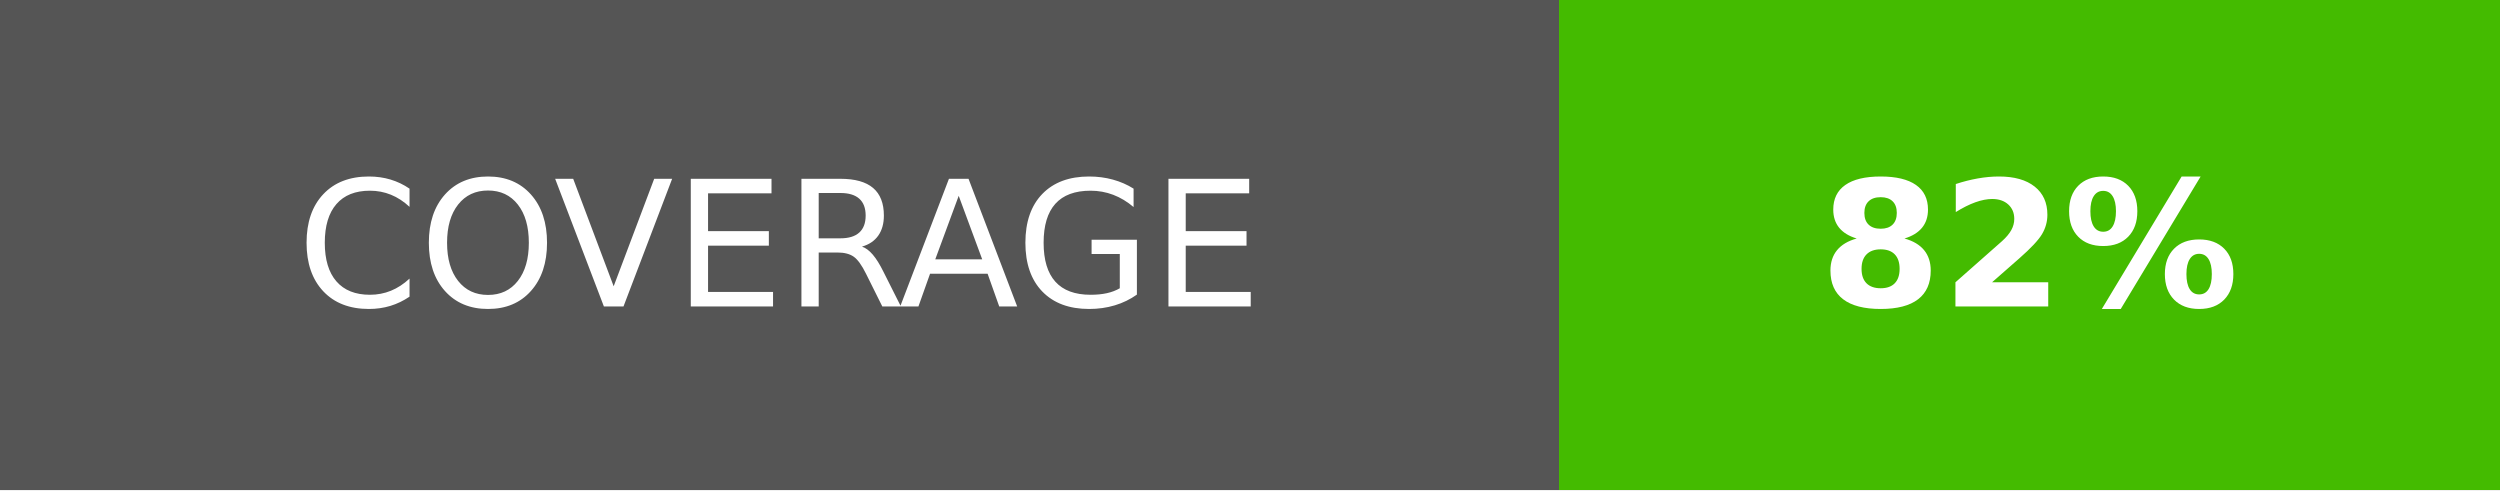
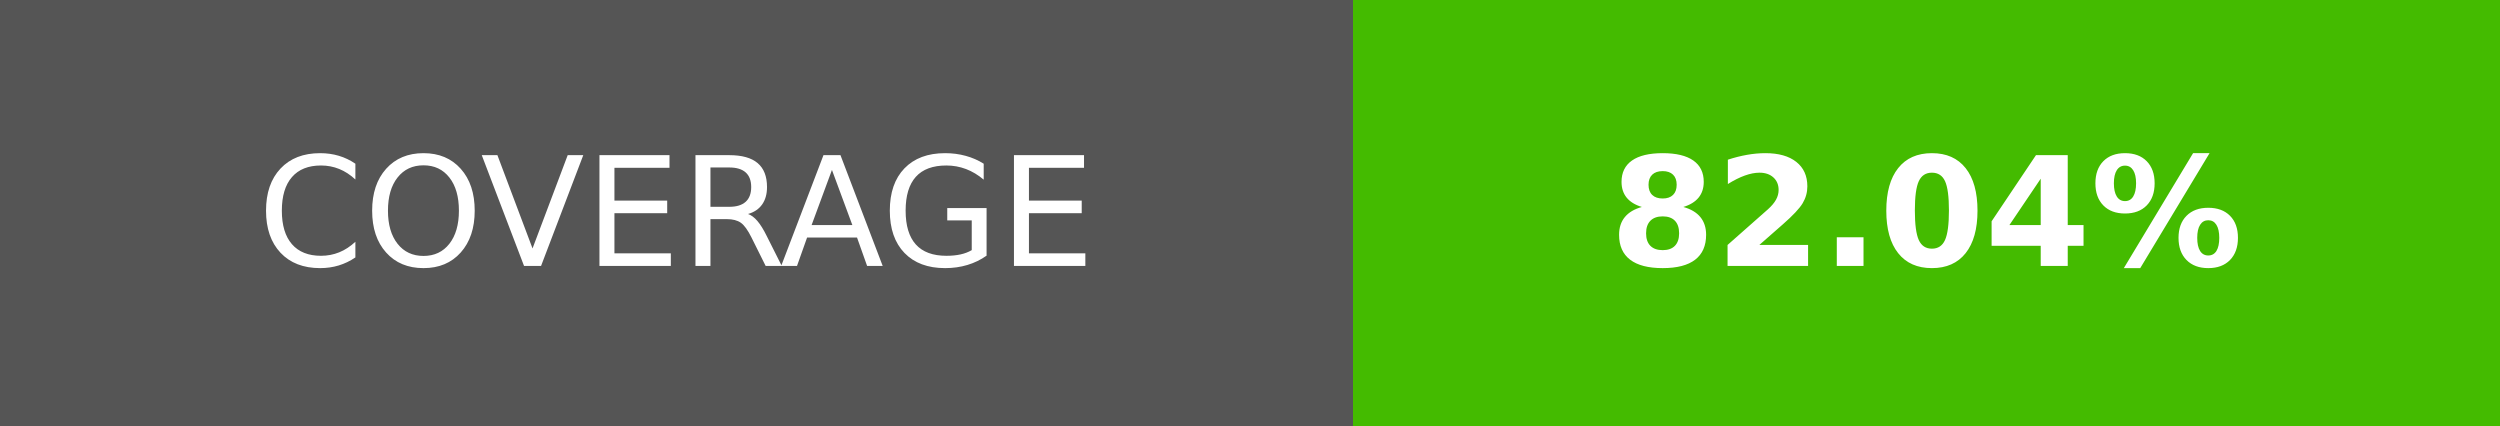
- <svg xmlns="http://www.w3.org/2000/svg" width="142.75" height="28" role="img" aria-label="COVERAGE: 82%">
+ <svg xmlns="http://www.w3.org/2000/svg" width="164.5" height="28" role="img" aria-label="COVERAGE: 82.04%">
  <g shape-rendering="crispEdges">
    <rect width="89" height="28" fill="#555" />
-     <rect x="89" width="53.75" height="28" fill="#4b0" />
+     <rect x="89" width="75.5" height="28" fill="#4b0" />
  </g>
  <g fill="#fff" text-anchor="middle" font-family="Verdana,Geneva,DejaVu Sans,sans-serif" text-rendering="geometricPrecision" font-size="100">
    <text transform="scale(.1)" x="445" y="175" textLength="650">COVERAGE</text>
-     <text transform="scale(.1)" x="1158.75" y="175" textLength="297.5" font-weight="bold">82%</text>
+     <text transform="scale(.1)" x="1267.5" y="175" textLength="515" font-weight="bold">82.04%</text>
  </g>
</svg>
